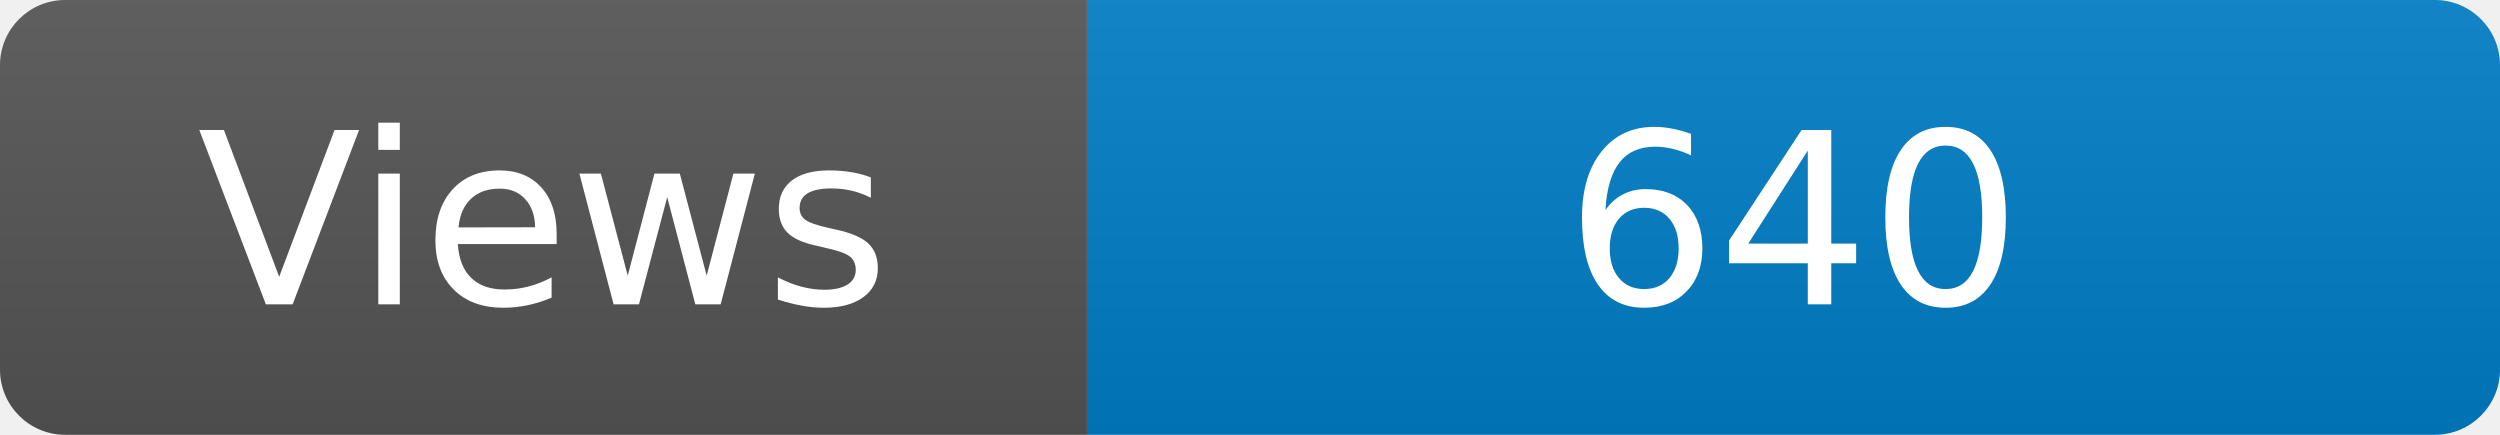
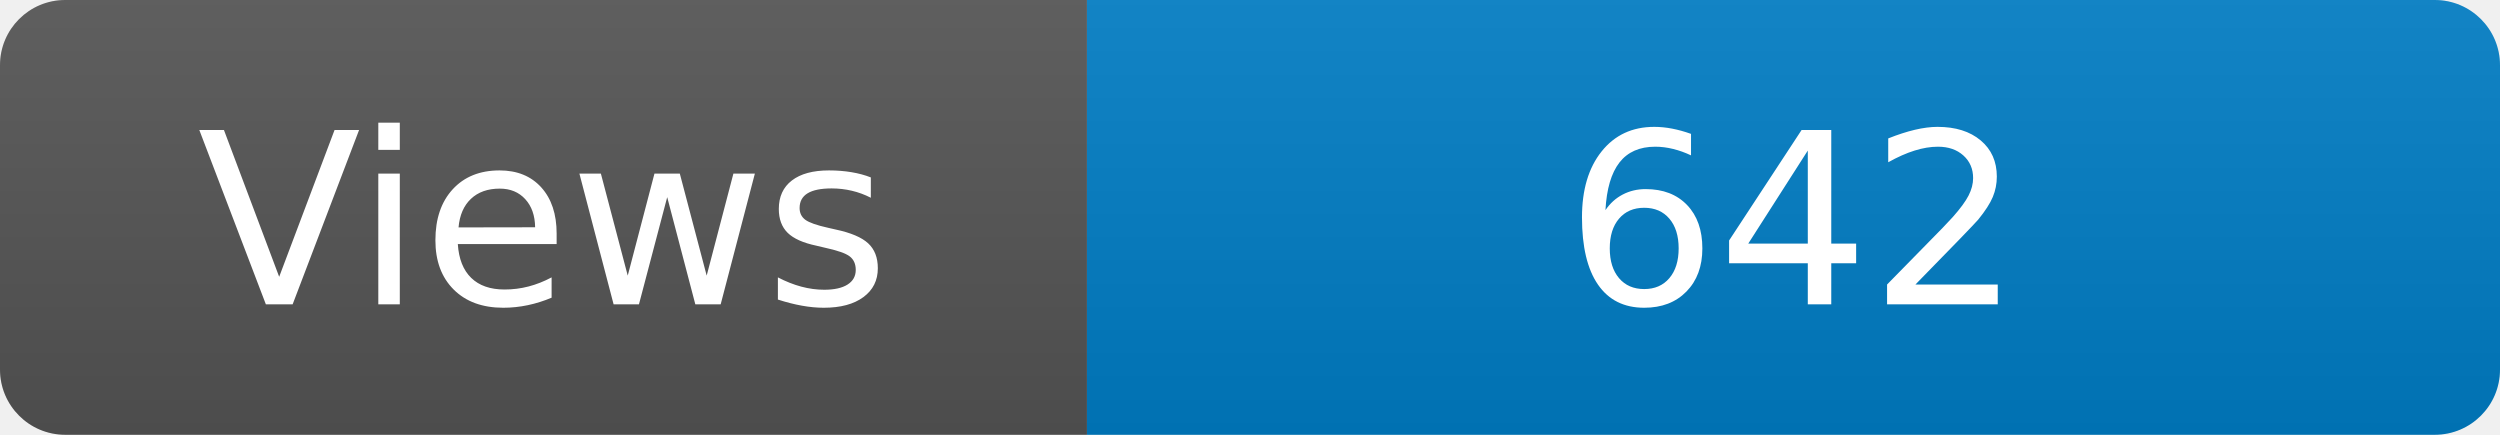
<svg xmlns="http://www.w3.org/2000/svg" width="115" height="20" role="img" aria-label="Maintained?: yes">
  <linearGradient id="s" x2="0" y2="100%">
    <stop offset="0" stop-color="#bbb" stop-opacity=".1" />
    <stop offset="1" stop-opacity=".1" />
  </linearGradient>
  <clipPath id="r">
    <rect width="115" height="20" rx="3" fill="#fff" />
  </clipPath>
  <g clip-path="url(#r)">
    <rect width="50" height="20" fill="#555" />
    <rect x="50" width="160" height="20" fill="#007ec6" />
    <rect width="115" height="20" fill="url(#s)" />
  </g>
  <g fill="#fff" text-anchor="middle" font-family="Verdana,Geneva,DejaVu Sans,sans-serif" font-size="110">
    <text x="250" y="140" transform="scale(.1)" fill="#fff">Views</text>
-     <text x="825" y="140" transform="scale(.1)" fill="#fff">640</text>
+     <text x="825" y="140" transform="scale(.1)" fill="#fff">642</text>
  </g>
</svg>
